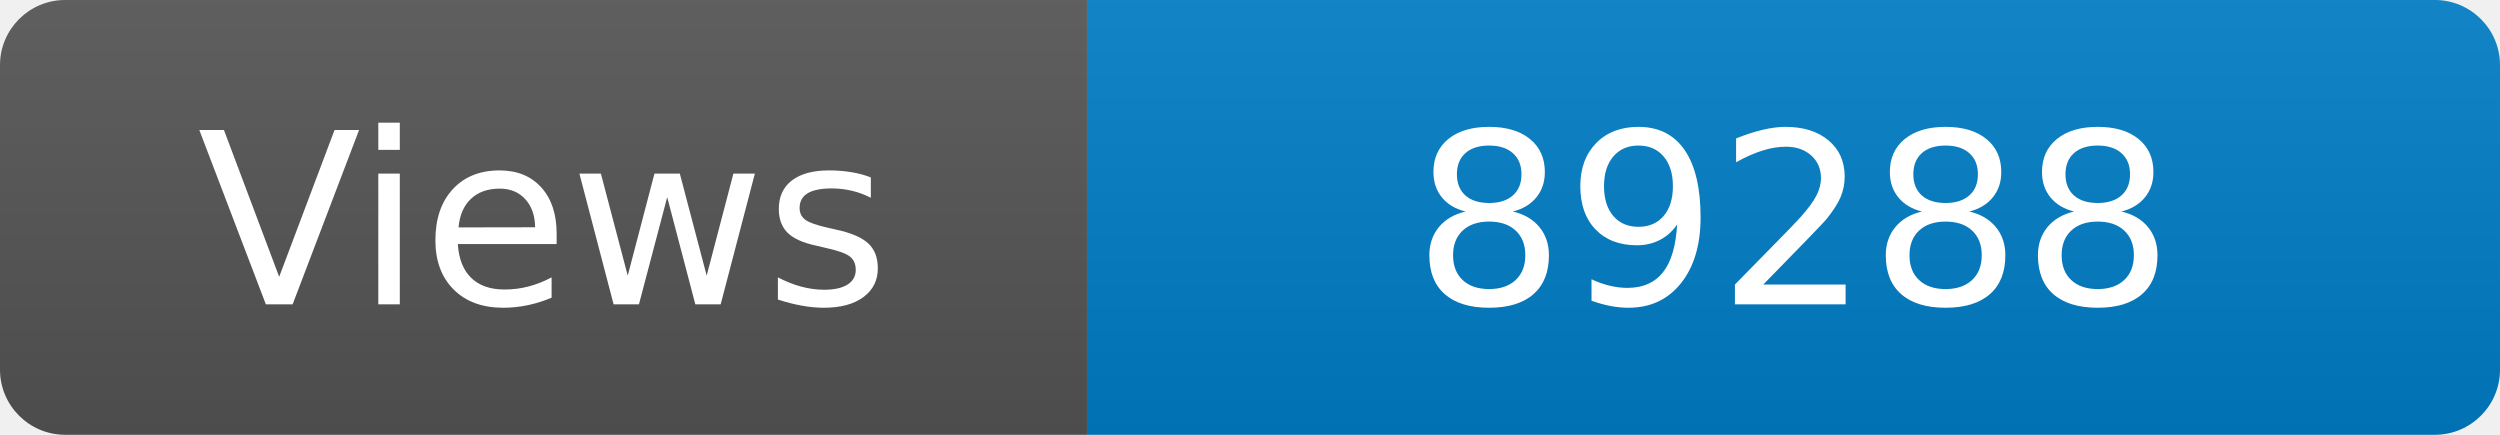
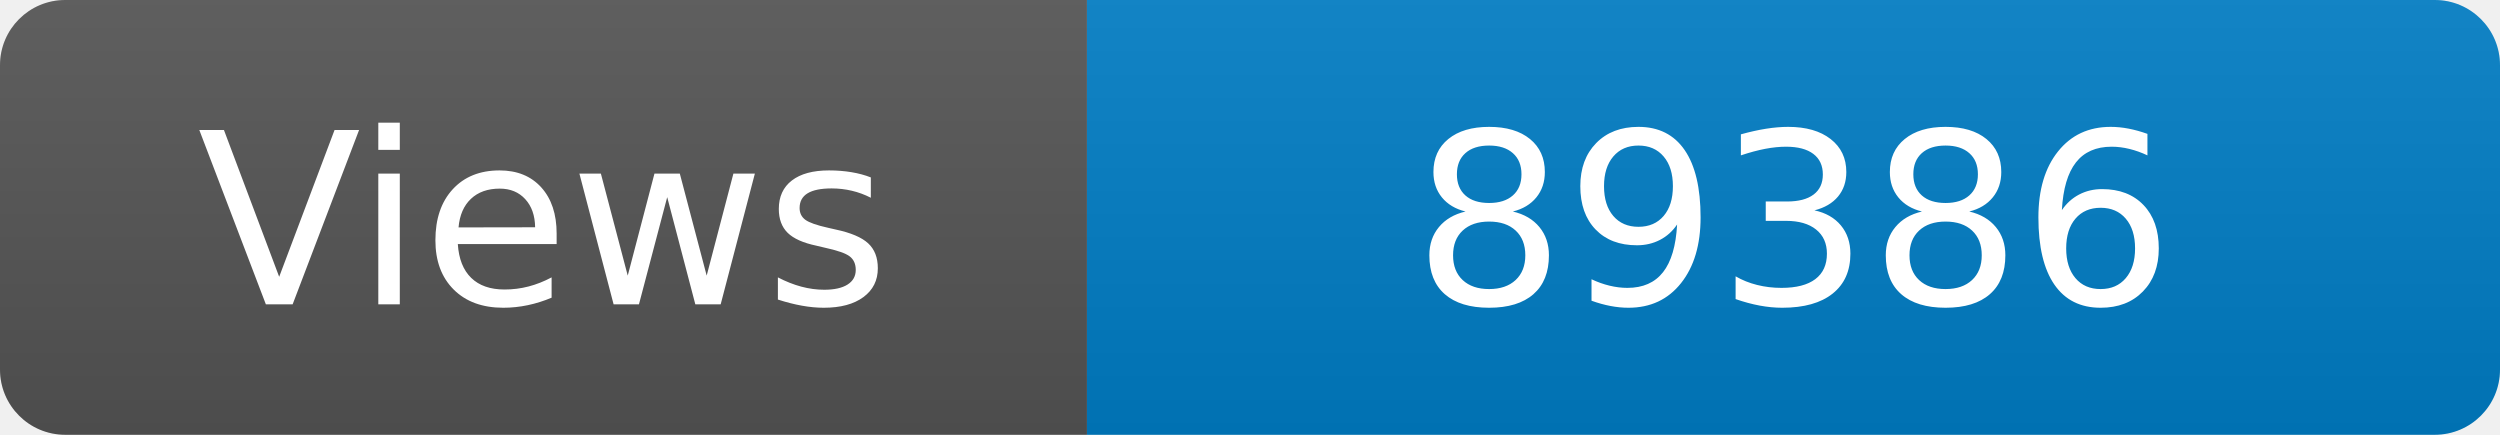
<svg xmlns="http://www.w3.org/2000/svg" width="115" height="20" role="img" aria-label="Maintained?: yes">
  <linearGradient id="s" x2="0" y2="100%">
    <stop offset="0" stop-color="#bbb" stop-opacity=".1" />
    <stop offset="1" stop-opacity=".1" />
  </linearGradient>
  <clipPath id="r">
    <rect width="115" height="20" rx="3" fill="#fff" />
  </clipPath>
  <g clip-path="url(#r)">
    <rect width="50" height="20" fill="#555" />
    <rect x="50" width="160" height="20" fill="#007ec6" />
    <rect width="115" height="20" fill="url(#s)" />
  </g>
  <g fill="#fff" text-anchor="middle" font-family="Verdana,Geneva,DejaVu Sans,sans-serif" font-size="110">
    <text x="250" y="140" transform="scale(.1)" fill="#fff">Views</text>
-     <text x="825" y="140" transform="scale(.1)" fill="#fff">89288</text>
+     <text x="825" y="140" transform="scale(.1)" fill="#fff">89386</text>
  </g>
</svg>
